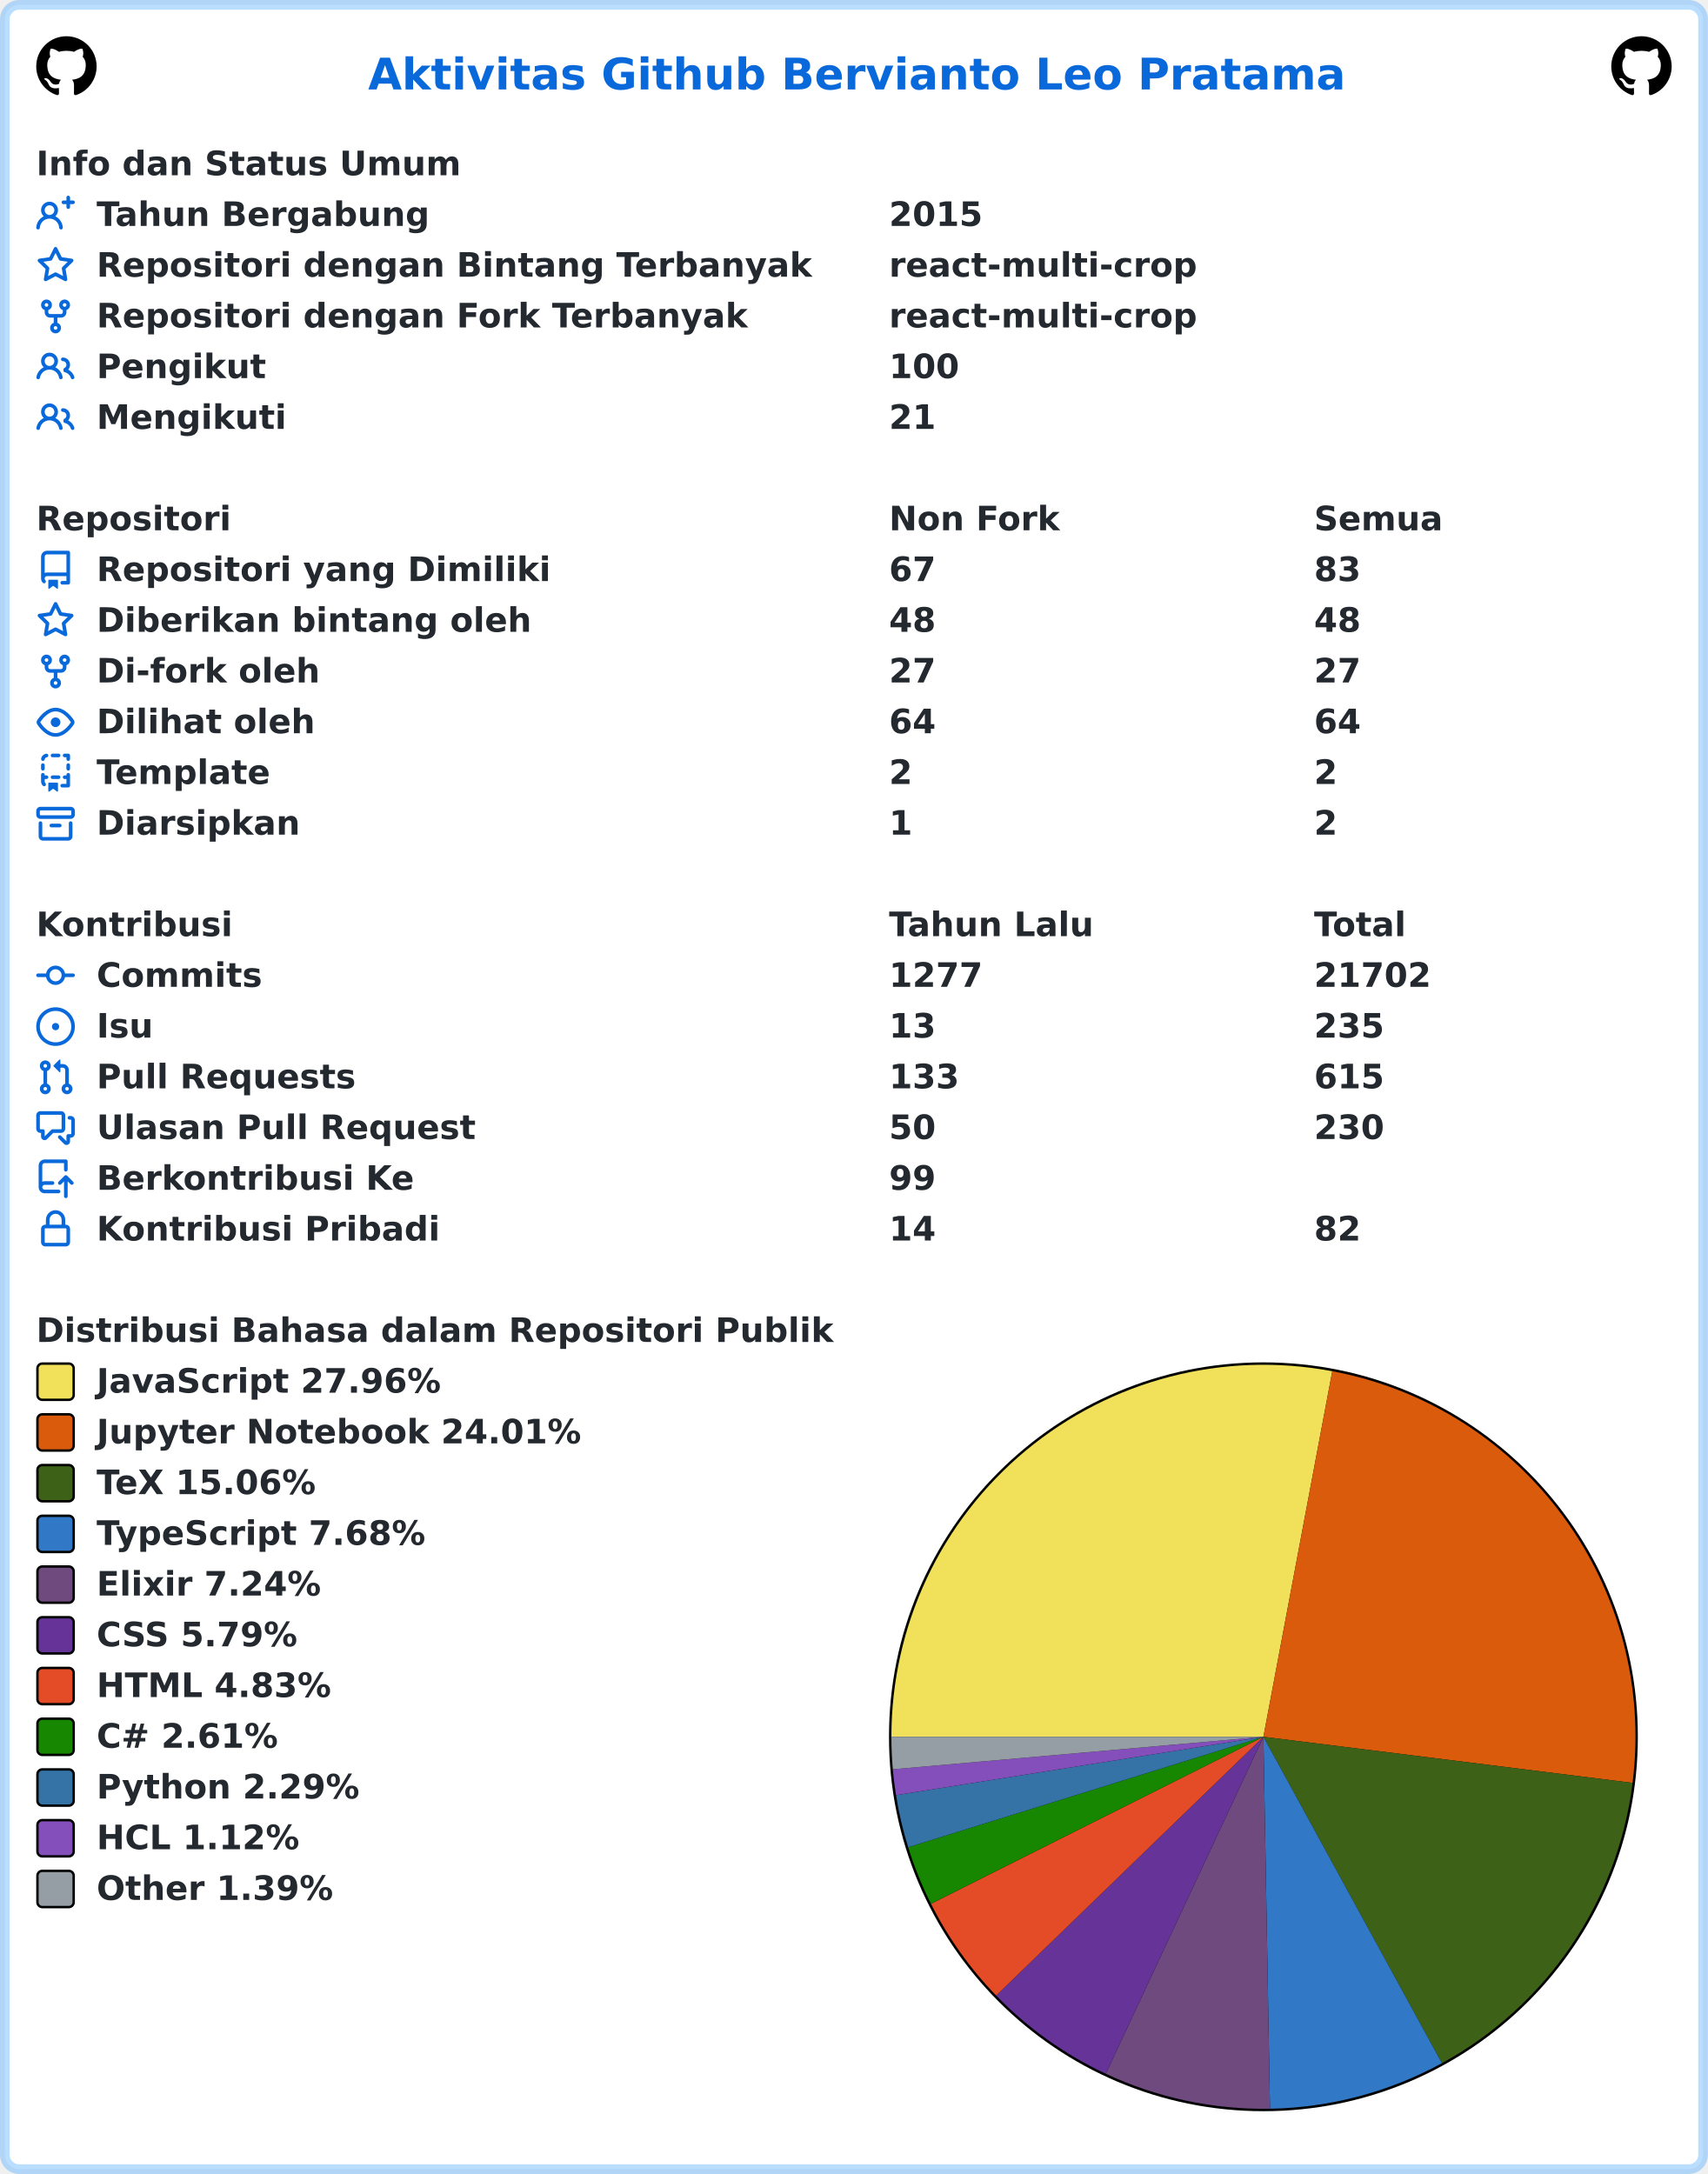
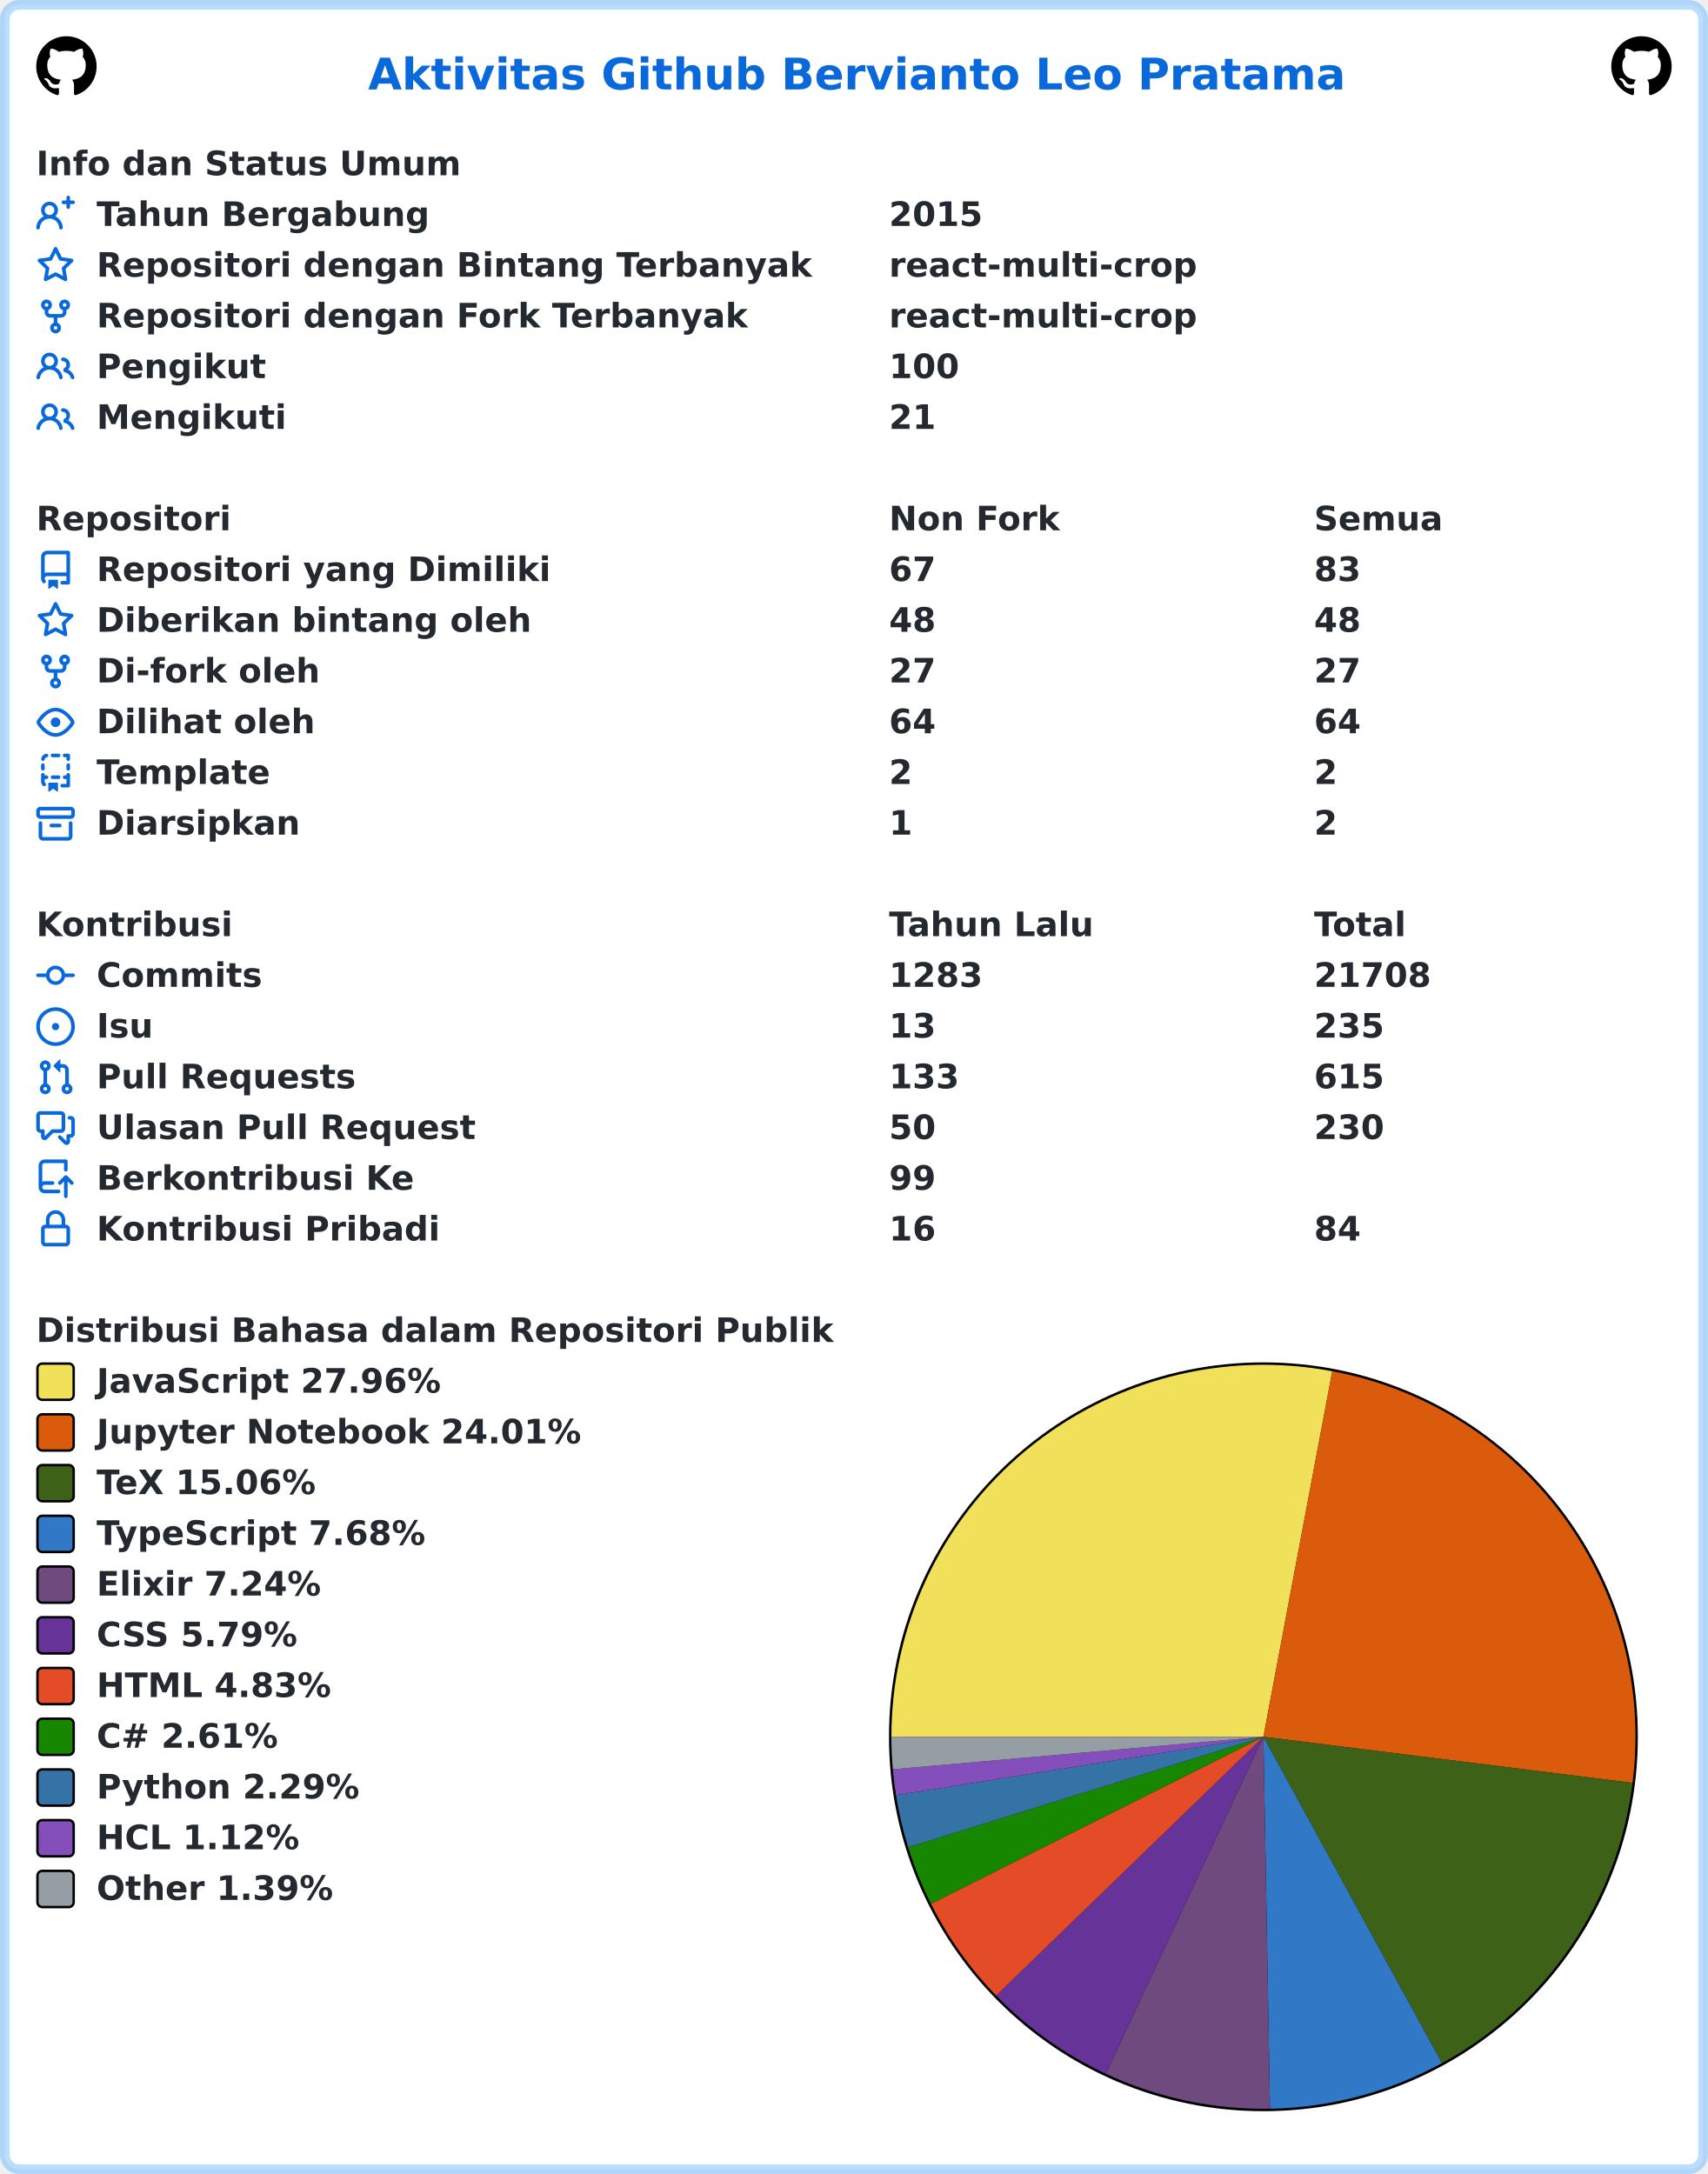
<svg xmlns="http://www.w3.org/2000/svg" width="707" height="900" viewBox="0 0 707 900" lang="id" xml:lang="id">
  <rect x="2" y="2" stroke-width="4" rx="6" width="703" height="896" stroke="rgba(84,174,255,0.4)" fill="#ffffff" />
  <g font-weight="600" font-size="110pt" font-family="Verdana,Geneva,DejaVu Sans,sans-serif" text-rendering="geometricPrecision">
    <text x="1239" y="301" lengthAdjust="spacingAndGlyphs" textLength="3261" transform="scale(0.123)" fill="#0969da">Aktivitas Github Bervianto Leo Pratama</text>
    <svg x="15" y="15" width="25" height="25" viewBox="0 0 16 16">
      <path fill="#000000" fill-rule="evenodd" d="M8 0C3.58 0 0 3.58 0 8c0 3.54 2.29 6.53 5.47 7.59.4.07.55-.17.55-.38 0-.19-.01-.82-.01-1.49-2.01.37-2.53-.49-2.69-.94-.09-.23-.48-.94-.82-1.13-.28-.15-.68-.52-.01-.53.63-.01 1.08.58 1.23.82.72 1.21 1.87.87 2.33.66.07-.52.28-.87.51-1.07-1.78-.2-3.64-.89-3.64-3.95 0-.87.31-1.59.82-2.15-.08-.2-.36-1.02.08-2.12 0 0 .67-.21 2.2.82.64-.18 1.32-.27 2-.27.68 0 1.36.09 2 .27 1.53-1.04 2.2-.82 2.2-.82.44 1.1.16 1.92.08 2.12.51.56.82 1.27.82 2.15 0 3.07-1.87 3.75-3.65 3.95.29.25.54.73.54 1.48 0 1.07-.01 1.93-.01 2.2 0 .21.15.46.55.38A8.013 8.013 0 0016 8c0-4.42-3.58-8-8-8z" />
    </svg>
    <svg x="667" y="15" width="25" height="25" viewBox="0 0 16 16">
      <path fill="#000000" fill-rule="evenodd" d="M8 0C3.58 0 0 3.58 0 8c0 3.54 2.29 6.53 5.47 7.59.4.07.55-.17.55-.38 0-.19-.01-.82-.01-1.49-2.01.37-2.53-.49-2.69-.94-.09-.23-.48-.94-.82-1.13-.28-.15-.68-.52-.01-.53.63-.01 1.08.58 1.23.82.72 1.21 1.87.87 2.33.66.07-.52.28-.87.51-1.07-1.78-.2-3.64-.89-3.64-3.95 0-.87.31-1.59.82-2.15-.08-.2-.36-1.02.08-2.12 0 0 .67-.21 2.2.82.64-.18 1.32-.27 2-.27.68 0 1.36.09 2 .27 1.53-1.04 2.2-.82 2.2-.82.44 1.1.16 1.92.08 2.12.51.56.82 1.27.82 2.15 0 3.07-1.87 3.75-3.65 3.95.29.25.54.73.54 1.48 0 1.07-.01 1.93-.01 2.2 0 .21.15.46.55.38A8.013 8.013 0 0016 8c0-4.42-3.58-8-8-8z" />
    </svg>
    <g transform="translate(0, 60)" fill="#24292f">
      <g transform="translate(15, 0)">
        <g transform="scale(0.095)">
          <text x="0" y="132" textLength="1852" lengthAdjust="spacingAndGlyphs">Info dan Status Umum</text>
        </g>
      </g>
      <g transform="translate(15, 21)">
        <path fill="#0969da" fill-rule="evenodd" d="M13.25 0a.75.75 0 01.75.75V2h1.25a.75.75 0 010 1.5H14v1.25a.75.75 0 01-1.5 0V3.5h-1.25a.75.75 0 010-1.5h1.25V.75a.75.75 0 01.75-.75zM5.5 4a2 2 0 100 4 2 2 0 000-4zm2.4 4.548a3.5 3.5 0 10-4.799 0 5.527 5.527 0 00-3.1 4.66.75.75 0 101.498.085A4.01 4.01 0 015.5 9.5a4.01 4.01 0 014.001 3.793.75.75 0 101.498-.086 5.527 5.527 0 00-3.1-4.659z" />
        <g transform="scale(0.095)">
          <text lengthAdjust="spacingAndGlyphs" textLength="1478" x="263" y="132">Tahun Bergabung</text>
          <text lengthAdjust="spacingAndGlyphs" textLength="420" x="3716" y="132">2015</text>
        </g>
      </g>
      <g transform="translate(15, 42)">
        <path fill="#0969da" fill-rule="evenodd" d="M8 .25a.75.75 0 01.673.418l1.882 3.815 4.21.612a.75.75 0 01.416 1.279l-3.046 2.97.719 4.192a.75.75 0 01-1.088.791L8 12.347l-3.766 1.98a.75.75 0 01-1.088-.79l.72-4.194L.818 6.374a.75.75 0 01.416-1.28l4.21-.611L7.327.668A.75.75 0 018 .25zm0 2.445L6.615 5.5a.75.75 0 01-.564.41l-3.097.45 2.24 2.184a.75.75 0 01.216.664l-.528 3.084 2.769-1.456a.75.75 0 01.698 0l2.77 1.456-.53-3.084a.75.75 0 01.216-.664l2.24-2.183-3.096-.45a.75.75 0 01-.564-.41L8 2.694v.001z" />
        <g transform="scale(0.095)">
          <text lengthAdjust="spacingAndGlyphs" textLength="3126" x="263" y="132">Repositori dengan Bintang Terbanyak</text>
          <text lengthAdjust="spacingAndGlyphs" textLength="1330" x="3716" y="132">react-multi-crop</text>
        </g>
      </g>
      <g transform="translate(15, 63)">
        <path fill="#0969da" fill-rule="evenodd" d="M5 3.25a.75.75 0 11-1.5 0 .75.75 0 011.5 0zm0 2.122a2.25 2.25 0 10-1.5 0v.878A2.25 2.25 0 005.75 8.5h1.5v2.128a2.251 2.251 0 101.5 0V8.5h1.5a2.25 2.25 0 002.25-2.25v-.878a2.25 2.25 0 10-1.5 0v.878a.75.75 0 01-.75.75h-4.5A.75.75 0 015 6.25v-.878zm3.75 7.378a.75.75 0 11-1.5 0 .75.75 0 011.5 0zm3-8.75a.75.75 0 100-1.5.75.75 0 000 1.5z" />
        <g transform="scale(0.095)">
          <text lengthAdjust="spacingAndGlyphs" textLength="2846" x="263" y="132">Repositori dengan Fork Terbanyak</text>
          <text lengthAdjust="spacingAndGlyphs" textLength="1330" x="3716" y="132">react-multi-crop</text>
        </g>
      </g>
      <g transform="translate(15, 84)">
        <path fill="#0969da" fill-rule="evenodd" d="M5.5 3.5a2 2 0 100 4 2 2 0 000-4zM2 5.5a3.5 3.5 0 115.898 2.549 5.507 5.507 0 013.034 4.084.75.75 0 11-1.482.235 4.001 4.001 0 00-7.9 0 .75.75 0 01-1.482-.236A5.507 5.507 0 013.102 8.05 3.49 3.49 0 012 5.5zM11 4a.75.75 0 100 1.5 1.5 1.5 0 01.666 2.844.75.75 0 00-.416.672v.352a.75.75 0 00.574.73c1.2.289 2.162 1.2 2.522 2.372a.75.75 0 101.434-.44 5.01 5.01 0 00-2.56-3.012A3 3 0 0011 4z" />
        <g transform="scale(0.095)">
          <text lengthAdjust="spacingAndGlyphs" textLength="723" x="263" y="132">Pengikut</text>
          <text lengthAdjust="spacingAndGlyphs" textLength="315" x="3716" y="132">100</text>
        </g>
      </g>
      <g transform="translate(15, 105)">
        <path fill="#0969da" fill-rule="evenodd" d="M5.5 3.5a2 2 0 100 4 2 2 0 000-4zM2 5.5a3.5 3.5 0 115.898 2.549 5.507 5.507 0 013.034 4.084.75.75 0 11-1.482.235 4.001 4.001 0 00-7.9 0 .75.75 0 01-1.482-.236A5.507 5.507 0 013.102 8.05 3.49 3.49 0 012 5.5zM11 4a.75.75 0 100 1.5 1.5 1.5 0 01.666 2.844.75.75 0 00-.416.672v.352a.75.75 0 00.574.73c1.2.289 2.162 1.2 2.522 2.372a.75.75 0 101.434-.44 5.01 5.01 0 00-2.56-3.012A3 3 0 0011 4z" />
        <g transform="scale(0.095)">
          <text lengthAdjust="spacingAndGlyphs" textLength="813" x="263" y="132">Mengikuti</text>
          <text lengthAdjust="spacingAndGlyphs" textLength="210" x="3716" y="132">21</text>
        </g>
      </g>
    </g>
    <g transform="translate(0, 207)" fill="#24292f">
      <g transform="translate(15, 0)">
        <g transform="scale(0.095)">
          <text x="0" y="132" textLength="832" lengthAdjust="spacingAndGlyphs">Repositori</text>
          <text x="3716" y="132" textLength="740" lengthAdjust="spacingAndGlyphs">Non Fork</text>
          <text x="5568" y="132" textLength="573" lengthAdjust="spacingAndGlyphs">Semua</text>
        </g>
      </g>
      <g transform="translate(15, 21)">
        <path fill="#0969da" fill-rule="evenodd" d="M2 2.5A2.5 2.5 0 014.5 0h8.75a.75.75 0 01.75.75v12.5a.75.75 0 01-.75.75h-2.5a.75.75 0 110-1.5h1.75v-2h-8a1 1 0 00-.714 1.7.75.75 0 01-1.072 1.05A2.495 2.495 0 012 11.5v-9zm10.5-1V9h-8c-.356 0-.694.074-1 .208V2.5a1 1 0 011-1h8zM5 12.25v3.25a.25.25 0 00.4.2l1.45-1.087a.25.25 0 01.3 0L8.6 15.7a.25.25 0 00.4-.2v-3.25a.25.25 0 00-.25-.25h-3.5a.25.25 0 00-.25.25z" />
        <g transform="scale(0.095)">
          <text lengthAdjust="spacingAndGlyphs" textLength="1962" x="263" y="132">Repositori yang Dimiliki</text>
          <text lengthAdjust="spacingAndGlyphs" textLength="210" x="3716" y="132">67</text>
          <text lengthAdjust="spacingAndGlyphs" textLength="210" x="5568" y="132">83</text>
        </g>
      </g>
      <g transform="translate(15, 42)">
        <path fill="#0969da" fill-rule="evenodd" d="M8 .25a.75.75 0 01.673.418l1.882 3.815 4.21.612a.75.75 0 01.416 1.279l-3.046 2.97.719 4.192a.75.75 0 01-1.088.791L8 12.347l-3.766 1.98a.75.75 0 01-1.088-.79l.72-4.194L.818 6.374a.75.75 0 01.416-1.28l4.21-.611L7.327.668A.75.75 0 018 .25zm0 2.445L6.615 5.5a.75.75 0 01-.564.41l-3.097.45 2.24 2.184a.75.75 0 01.216.664l-.528 3.084 2.769-1.456a.75.75 0 01.698 0l2.77 1.456-.53-3.084a.75.75 0 01.216-.664l2.24-2.183-3.096-.45a.75.75 0 01-.564-.41L8 2.694v.001z" />
        <g transform="scale(0.095)">
          <text lengthAdjust="spacingAndGlyphs" textLength="1887" x="263" y="132">Diberikan bintang oleh</text>
          <text lengthAdjust="spacingAndGlyphs" textLength="210" x="3716" y="132">48</text>
          <text lengthAdjust="spacingAndGlyphs" textLength="210" x="5568" y="132">48</text>
        </g>
      </g>
      <g transform="translate(15, 63)">
        <path fill="#0969da" fill-rule="evenodd" d="M5 3.25a.75.75 0 11-1.5 0 .75.75 0 011.5 0zm0 2.122a2.25 2.25 0 10-1.5 0v.878A2.25 2.25 0 005.75 8.5h1.5v2.128a2.251 2.251 0 101.5 0V8.5h1.5a2.25 2.25 0 002.25-2.25v-.878a2.25 2.25 0 10-1.5 0v.878a.75.75 0 01-.75.75h-4.5A.75.75 0 015 6.25v-.878zm3.75 7.378a.75.75 0 11-1.5 0 .75.75 0 011.5 0zm3-8.75a.75.75 0 100-1.5.75.75 0 000 1.5z" />
        <g transform="scale(0.095)">
          <text lengthAdjust="spacingAndGlyphs" textLength="963" x="263" y="132">Di-fork oleh</text>
          <text lengthAdjust="spacingAndGlyphs" textLength="210" x="3716" y="132">27</text>
          <text lengthAdjust="spacingAndGlyphs" textLength="210" x="5568" y="132">27</text>
        </g>
      </g>
      <g transform="translate(15, 84)">
        <path fill="#0969da" fill-rule="evenodd" d="M1.679 7.932c.412-.621 1.242-1.75 2.366-2.717C5.175 4.242 6.527 3.5 8 3.5c1.473 0 2.824.742 3.955 1.715 1.124.967 1.954 2.096 2.366 2.717a.119.119 0 010 .136c-.412.621-1.242 1.75-2.366 2.717C10.825 11.758 9.473 12.5 8 12.5c-1.473 0-2.824-.742-3.955-1.715C2.92 9.818 2.09 8.69 1.679 8.068a.119.119 0 010-.136zM8 2c-1.981 0-3.67.992-4.933 2.078C1.797 5.169.88 6.423.43 7.1a1.619 1.619 0 000 1.798c.45.678 1.367 1.932 2.637 3.024C4.329 13.008 6.019 14 8 14c1.981 0 3.67-.992 4.933-2.078 1.27-1.091 2.187-2.345 2.637-3.023a1.619 1.619 0 000-1.798c-.45-.678-1.367-1.932-2.637-3.023C11.671 2.992 9.981 2 8 2zm0 8a2 2 0 100-4 2 2 0 000 4z" />
        <g transform="scale(0.095)">
          <text lengthAdjust="spacingAndGlyphs" textLength="944" x="263" y="132">Dilihat oleh</text>
          <text lengthAdjust="spacingAndGlyphs" textLength="210" x="3716" y="132">64</text>
          <text lengthAdjust="spacingAndGlyphs" textLength="210" x="5568" y="132">64</text>
        </g>
      </g>
      <g transform="translate(15, 105)">
        <path fill="#0969da" fill-rule="evenodd" d="M6 .75A.75.75 0 016.75 0h2.5a.75.75 0 010 1.5h-2.5A.75.75 0 016 .75zm5 0a.75.75 0 01.75-.75h1.5a.75.75 0 01.75.75v1.5a.75.75 0 01-1.5 0V1.5h-.75A.75.75 0 0111 .75zM4.992.662a.75.75 0 01-.636.848c-.436.063-.783.41-.846.846a.75.75 0 01-1.485-.212A2.501 2.501 0 014.144.025a.75.75 0 01.848.637zM2.75 4a.75.75 0 01.75.75v1.5a.75.75 0 01-1.5 0v-1.5A.75.75 0 012.75 4zm10.5 0a.75.75 0 01.75.75v1.5a.75.75 0 01-1.5 0v-1.5a.75.75 0 01.75-.75zM2.75 8a.75.75 0 01.75.75v.268A1.72 1.72 0 013.75 9h.5a.75.75 0 010 1.5h-.5a.25.25 0 00-.25.25v.75c0 .28.114.532.3.714a.75.75 0 01-1.05 1.072A2.495 2.495 0 012 11.5V8.75A.75.75 0 012.75 8zm10.5 0a.75.75 0 01.75.75v4.5a.75.75 0 01-.75.75h-2.5a.75.75 0 010-1.5h1.75v-2h-.75a.75.75 0 010-1.5h.75v-.25a.75.75 0 01.75-.75zM6 9.75A.75.75 0 016.75 9h2.5a.75.75 0 010 1.5h-2.5A.75.75 0 016 9.75zm-1 2.5v3.25a.25.25 0 00.4.2l1.45-1.087a.25.25 0 01.3 0L8.6 15.7a.25.25 0 00.4-.2v-3.25a.25.25 0 00-.25-.25h-3.5a.25.25 0 00-.25.25z" />
        <g transform="scale(0.095)">
          <text lengthAdjust="spacingAndGlyphs" textLength="783" x="263" y="132">Template</text>
          <text lengthAdjust="spacingAndGlyphs" textLength="105" x="3716" y="132">2</text>
          <text lengthAdjust="spacingAndGlyphs" textLength="105" x="5568" y="132">2</text>
        </g>
      </g>
      <g transform="translate(15, 126)">
        <path fill="#0969da" fill-rule="evenodd" d="M1.75 2.5a.25.25 0 00-.25.25v1.5c0 .138.112.25.25.25h12.5a.25.25 0 00.25-.25v-1.5a.25.25 0 00-.25-.25H1.75zM0 2.75C0 1.784.784 1 1.75 1h12.5c.966 0 1.75.784 1.75 1.75v1.5A1.75 1.75 0 0114.25 6H1.75A1.75 1.75 0 010 4.25v-1.5zM1.75 7a.75.75 0 01.75.75v5.5c0 .138.112.25.25.25h10.5a.25.25 0 00.25-.25v-5.5a.75.75 0 111.5 0v5.5A1.75 1.75 0 0113.25 15H2.75A1.75 1.75 0 011 13.25v-5.5A.75.75 0 011.75 7zm4.5 1a.75.75 0 000 1.5h3.5a.75.75 0 100-1.5h-3.5z" />
        <g transform="scale(0.095)">
          <text lengthAdjust="spacingAndGlyphs" textLength="880" x="263" y="132">Diarsipkan</text>
          <text lengthAdjust="spacingAndGlyphs" textLength="105" x="3716" y="132">1</text>
          <text lengthAdjust="spacingAndGlyphs" textLength="105" x="5568" y="132">2</text>
        </g>
      </g>
    </g>
    <g transform="translate(0, 375)" fill="#24292f">
      <g transform="translate(15, 0)">
        <g transform="scale(0.095)">
          <text x="0" y="132" textLength="834" lengthAdjust="spacingAndGlyphs">Kontribusi</text>
          <text x="3716" y="132" textLength="914" lengthAdjust="spacingAndGlyphs">Tahun Lalu</text>
          <text x="5568" y="132" textLength="414" lengthAdjust="spacingAndGlyphs">Total</text>
        </g>
      </g>
      <g transform="translate(15, 21)">
        <path fill="#0969da" fill-rule="evenodd" d="M10.5 7.75a2.5 2.5 0 11-5 0 2.5 2.5 0 015 0zm1.43.75a4.002 4.002 0 01-7.86 0H.75a.75.75 0 110-1.5h3.32a4.001 4.001 0 017.86 0h3.32a.75.75 0 110 1.5h-3.32z" />
        <g transform="scale(0.095)">
          <text lengthAdjust="spacingAndGlyphs" textLength="734" x="263" y="132">Commits</text>
-           <text lengthAdjust="spacingAndGlyphs" textLength="420" x="3716" y="132">1277</text>
-           <text lengthAdjust="spacingAndGlyphs" textLength="525" x="5568" y="132">21702</text>
+           <text lengthAdjust="spacingAndGlyphs" textLength="420" x="3716" y="132">1283</text>
+           <text lengthAdjust="spacingAndGlyphs" textLength="525" x="5568" y="132">21708</text>
        </g>
      </g>
      <g transform="translate(15, 42)">
        <path fill="#0969da" d="M8 9.5a1.5 1.5 0 100-3 1.5 1.5 0 000 3z" />
        <path fill="#0969da" fill-rule="evenodd" d="M8 0a8 8 0 100 16A8 8 0 008 0zM1.5 8a6.5 6.5 0 1113 0 6.5 6.5 0 01-13 0z" />
        <g transform="scale(0.095)">
          <text lengthAdjust="spacingAndGlyphs" textLength="238" x="263" y="132">Isu</text>
          <text lengthAdjust="spacingAndGlyphs" textLength="210" x="3716" y="132">13</text>
          <text lengthAdjust="spacingAndGlyphs" textLength="315" x="5568" y="132">235</text>
        </g>
      </g>
      <g transform="translate(15, 63)">
        <path fill="#0969da" fill-rule="evenodd" d="M7.177 3.073L9.573.677A.25.25 0 0110 .854v4.792a.25.25 0 01-.427.177L7.177 3.427a.25.25 0 010-.354zM3.75 2.5a.75.75 0 100 1.5.75.75 0 000-1.5zm-2.25.75a2.25 2.25 0 113 2.122v5.256a2.251 2.251 0 11-1.5 0V5.372A2.25 2.25 0 011.5 3.25zM11 2.5h-1V4h1a1 1 0 011 1v5.628a2.251 2.251 0 101.5 0V5A2.5 2.5 0 0011 2.5zm1 10.25a.75.75 0 111.5 0 .75.75 0 01-1.5 0zM3.75 12a.75.75 0 100 1.5.75.75 0 000-1.5z" />
        <g transform="scale(0.095)">
          <text lengthAdjust="spacingAndGlyphs" textLength="1113" x="263" y="132">Pull Requests</text>
          <text lengthAdjust="spacingAndGlyphs" textLength="315" x="3716" y="132">133</text>
          <text lengthAdjust="spacingAndGlyphs" textLength="315" x="5568" y="132">615</text>
        </g>
      </g>
      <g transform="translate(15, 84)">
        <path fill="#0969da" fill-rule="evenodd" d="M1.5 2.75a.25.25 0 01.25-.25h8.5a.25.25 0 01.25.25v5.5a.25.25 0 01-.25.25h-3.5a.75.75 0 00-.53.22L3.5 11.44V9.25a.75.75 0 00-.75-.75h-1a.25.25 0 01-.25-.25v-5.5zM1.75 1A1.75 1.75 0 000 2.75v5.5C0 9.216.784 10 1.75 10H2v1.543a1.457 1.457 0 002.487 1.03L7.061 10h3.189A1.75 1.75 0 0012 8.25v-5.5A1.75 1.75 0 0010.25 1h-8.5zM14.5 4.75a.25.25 0 00-.25-.25h-.5a.75.75 0 110-1.5h.5c.966 0 1.75.784 1.75 1.75v5.5A1.75 1.75 0 0114.25 12H14v1.543a1.457 1.457 0 01-2.487 1.03L9.22 12.28a.75.75 0 111.06-1.06l2.22 2.22v-2.19a.75.75 0 01.75-.75h1a.25.25 0 00.25-.25v-5.5z" />
        <g transform="scale(0.095)">
          <text lengthAdjust="spacingAndGlyphs" textLength="1640" x="263" y="132">Ulasan Pull Request</text>
          <text lengthAdjust="spacingAndGlyphs" textLength="210" x="3716" y="132">50</text>
          <text lengthAdjust="spacingAndGlyphs" textLength="315" x="5568" y="132">230</text>
        </g>
      </g>
      <g transform="translate(15, 105)">
        <path fill="#0969da" fill-rule="evenodd" d="M1 2.5A2.5 2.5 0 013.5 0h8.75a.75.75 0 01.75.75v3.5a.75.75 0 01-1.5 0V1.5h-8a1 1 0 00-1 1v6.708A2.492 2.492 0 013.5 9h3.25a.75.75 0 010 1.5H3.5a1 1 0 100 2h5.75a.75.75 0 010 1.5H3.5A2.5 2.5 0 011 11.5v-9zm13.23 7.79a.75.75 0 001.06-1.06l-2.505-2.505a.75.75 0 00-1.06 0L9.22 9.229a.75.75 0 001.06 1.061l1.225-1.224v6.184a.75.75 0 001.5 0V9.066l1.224 1.224z" />
        <g transform="scale(0.095)">
          <text lengthAdjust="spacingAndGlyphs" textLength="1366" x="263" y="132">Berkontribusi Ke</text>
          <text lengthAdjust="spacingAndGlyphs" textLength="210" x="3716" y="132">99</text>
        </g>
      </g>
      <g transform="translate(15, 126)">
        <path fill="#0969da" fill-rule="evenodd" d="M4 4v2h-.25A1.75 1.75 0 002 7.75v5.5c0 .966.784 1.75 1.75 1.75h8.5A1.75 1.75 0 0014 13.25v-5.5A1.75 1.75 0 0012.25 6H12V4a4 4 0 10-8 0zm6.5 2V4a2.5 2.5 0 00-5 0v2h5zM12 7.5h.25a.25.25 0 01.25.25v5.5a.25.25 0 01-.25.25h-8.5a.25.25 0 01-.25-.25v-5.5a.25.25 0 01.25-.25H12z" />
        <g transform="scale(0.095)">
          <text lengthAdjust="spacingAndGlyphs" textLength="1456" x="263" y="132">Kontribusi Pribadi</text>
-           <text lengthAdjust="spacingAndGlyphs" textLength="210" x="3716" y="132">14</text>
-           <text lengthAdjust="spacingAndGlyphs" textLength="210" x="5568" y="132">82</text>
+           <text lengthAdjust="spacingAndGlyphs" textLength="210" x="3716" y="132">16</text>
+           <text lengthAdjust="spacingAndGlyphs" textLength="210" x="5568" y="132">84</text>
        </g>
      </g>
    </g>
    <g transform="translate(0, 543)" fill="#24292f">
      <g transform="translate(15, 0)">
        <g transform="scale(0.095)">
          <text x="0" y="132" textLength="3438" lengthAdjust="spacingAndGlyphs">Distribusi Bahasa dalam Repositori Publik</text>
        </g>
      </g>
      <g transform="translate(368, 21)">
        <circle cx="155" cy="155" r="155" fill="#000000" />
      </g>
      <g transform="translate(369, 22)">
        <path fill-rule="evenodd" fill="#f1e05a" d="M 0.0,154 A 154 154 0 0 1 182.507 2.662 L 154,154 Z" />
        <path fill-rule="evenodd" fill="#DA5B0B" d="M 182.507,2.662 A 154 154 0 0 1 306.813 173.082 L 154,154 Z" />
        <path fill-rule="evenodd" fill="#3D6117" d="M 306.813,173.082 A 154 154 0 0 1 227.892 289.115 L 154,154 Z" />
        <path fill-rule="evenodd" fill="#3178c6" d="M 227.892,289.115 A 154 154 0 0 1 156.721 307.976 L 154,154 Z" />
        <path fill-rule="evenodd" fill="#6e4a7e" d="M 156.721,307.976 A 154 154 0 0 1 88.752 293.495 L 154,154 Z" />
        <path fill-rule="evenodd" fill="#663399" d="M 88.752,293.495 A 154 154 0 0 1 43.361 261.121 L 154,154 Z" />
        <path fill-rule="evenodd" fill="#e34c26" d="M 43.361,261.121 A 154 154 0 0 1 16.392 223.139 L 154,154 Z" />
        <path fill-rule="evenodd" fill="#178600" d="M 16.392,223.139 A 154 154 0 0 1 6.946 199.729 L 154,154 Z" />
        <path fill-rule="evenodd" fill="#3572A5" d="M 6.946,199.729 A 154 154 0 0 1 1.908 178.169 L 154,154 Z" />
        <path fill-rule="evenodd" fill="#844FBA" d="M 1.908,178.169 A 154 154 0 0 1 0.589 167.451 L 154,154 Z" />
        <path fill-rule="evenodd" fill="#959da5" d="M 0.589,167.451 A 154 154 0 0 1 0.0 154 L 154,154 Z" />
      </g>
      <g transform="translate(15, 21)">
        <rect x="0.5" y="0.5" rx="2" width="15" height="15" fill="#f1e05a" stroke-width="1" stroke="#000000" />
        <text transform="scale(0.095)" x="263" y="132" textLength="1516" lengthAdjust="spacingAndGlyphs">JavaScript 27.96%</text>
      </g>
      <g transform="translate(15, 42)">
        <rect x="0.5" y="0.5" rx="2" width="15" height="15" fill="#DA5B0B" stroke-width="1" stroke="#000000" />
        <text transform="scale(0.095)" x="263" y="132" textLength="2126" lengthAdjust="spacingAndGlyphs">Jupyter Notebook 24.01%</text>
      </g>
      <g transform="translate(15, 63)">
        <rect x="0.5" y="0.5" rx="2" width="15" height="15" fill="#3D6117" stroke-width="1" stroke="#000000" />
        <text transform="scale(0.095)" x="263" y="132" textLength="999" lengthAdjust="spacingAndGlyphs">TeX 15.06%</text>
      </g>
      <g transform="translate(15, 84)">
        <rect x="0.5" y="0.5" rx="2" width="15" height="15" fill="#3178c6" stroke-width="1" stroke="#000000" />
        <text transform="scale(0.095)" x="263" y="132" textLength="1462" lengthAdjust="spacingAndGlyphs">TypeScript 7.68%</text>
      </g>
      <g transform="translate(15, 105)">
        <rect x="0.5" y="0.5" rx="2" width="15" height="15" fill="#6e4a7e" stroke-width="1" stroke="#000000" />
        <text transform="scale(0.095)" x="263" y="132" textLength="987" lengthAdjust="spacingAndGlyphs">Elixir 7.24%</text>
      </g>
      <g transform="translate(15, 126)">
        <rect x="0.5" y="0.5" rx="2" width="15" height="15" fill="#663399" stroke-width="1" stroke="#000000" />
        <text transform="scale(0.095)" x="263" y="132" textLength="903" lengthAdjust="spacingAndGlyphs">CSS 5.79%</text>
      </g>
      <g transform="translate(15, 147)">
        <rect x="0.5" y="0.5" rx="2" width="15" height="15" fill="#e34c26" stroke-width="1" stroke="#000000" />
        <text transform="scale(0.095)" x="263" y="132" textLength="1036" lengthAdjust="spacingAndGlyphs">HTML 4.83%</text>
      </g>
      <g transform="translate(15, 168)">
        <rect x="0.5" y="0.5" rx="2" width="15" height="15" fill="#178600" stroke-width="1" stroke="#000000" />
        <text transform="scale(0.095)" x="263" y="132" textLength="831" lengthAdjust="spacingAndGlyphs">C# 2.61%</text>
      </g>
      <g transform="translate(15, 189)">
        <rect x="0.5" y="0.5" rx="2" width="15" height="15" fill="#3572A5" stroke-width="1" stroke="#000000" />
        <text transform="scale(0.095)" x="263" y="132" textLength="1149" lengthAdjust="spacingAndGlyphs">Python 2.29%</text>
      </g>
      <g transform="translate(15, 210)">
        <rect x="0.5" y="0.5" rx="2" width="15" height="15" fill="#844FBA" stroke-width="1" stroke="#000000" />
        <text transform="scale(0.095)" x="263" y="132" textLength="909" lengthAdjust="spacingAndGlyphs">HCL 1.12%</text>
      </g>
      <g transform="translate(15, 231)">
        <rect x="0.5" y="0.5" rx="2" width="15" height="15" fill="#959da5" stroke-width="1" stroke="#000000" />
        <text transform="scale(0.095)" x="263" y="132" textLength="1047" lengthAdjust="spacingAndGlyphs">Other 1.39%</text>
      </g>
    </g>
  </g>
</svg>
